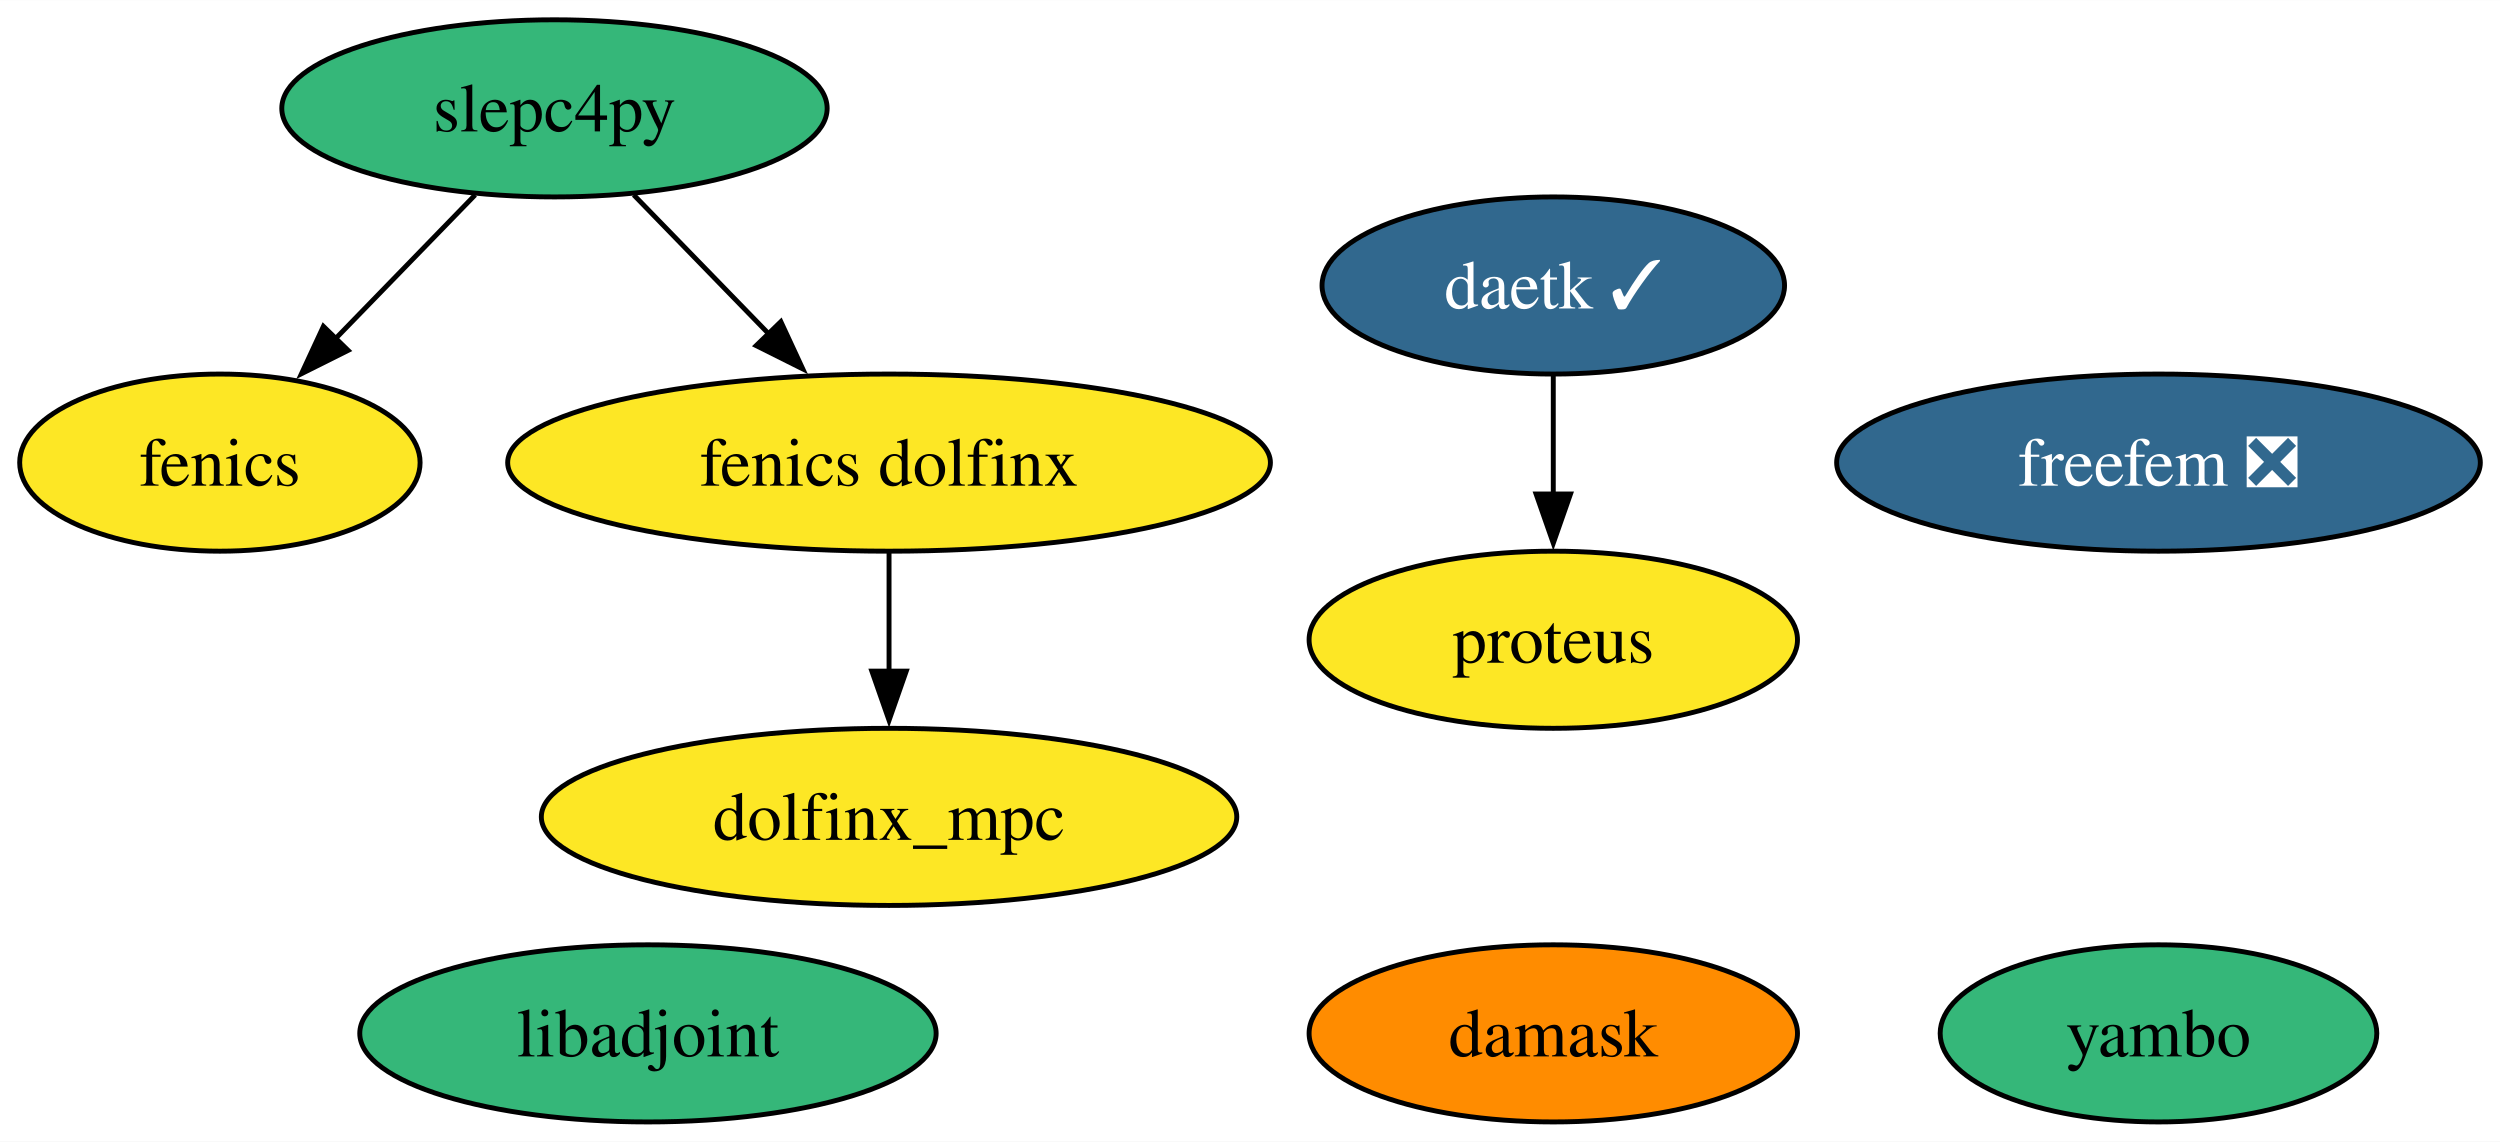
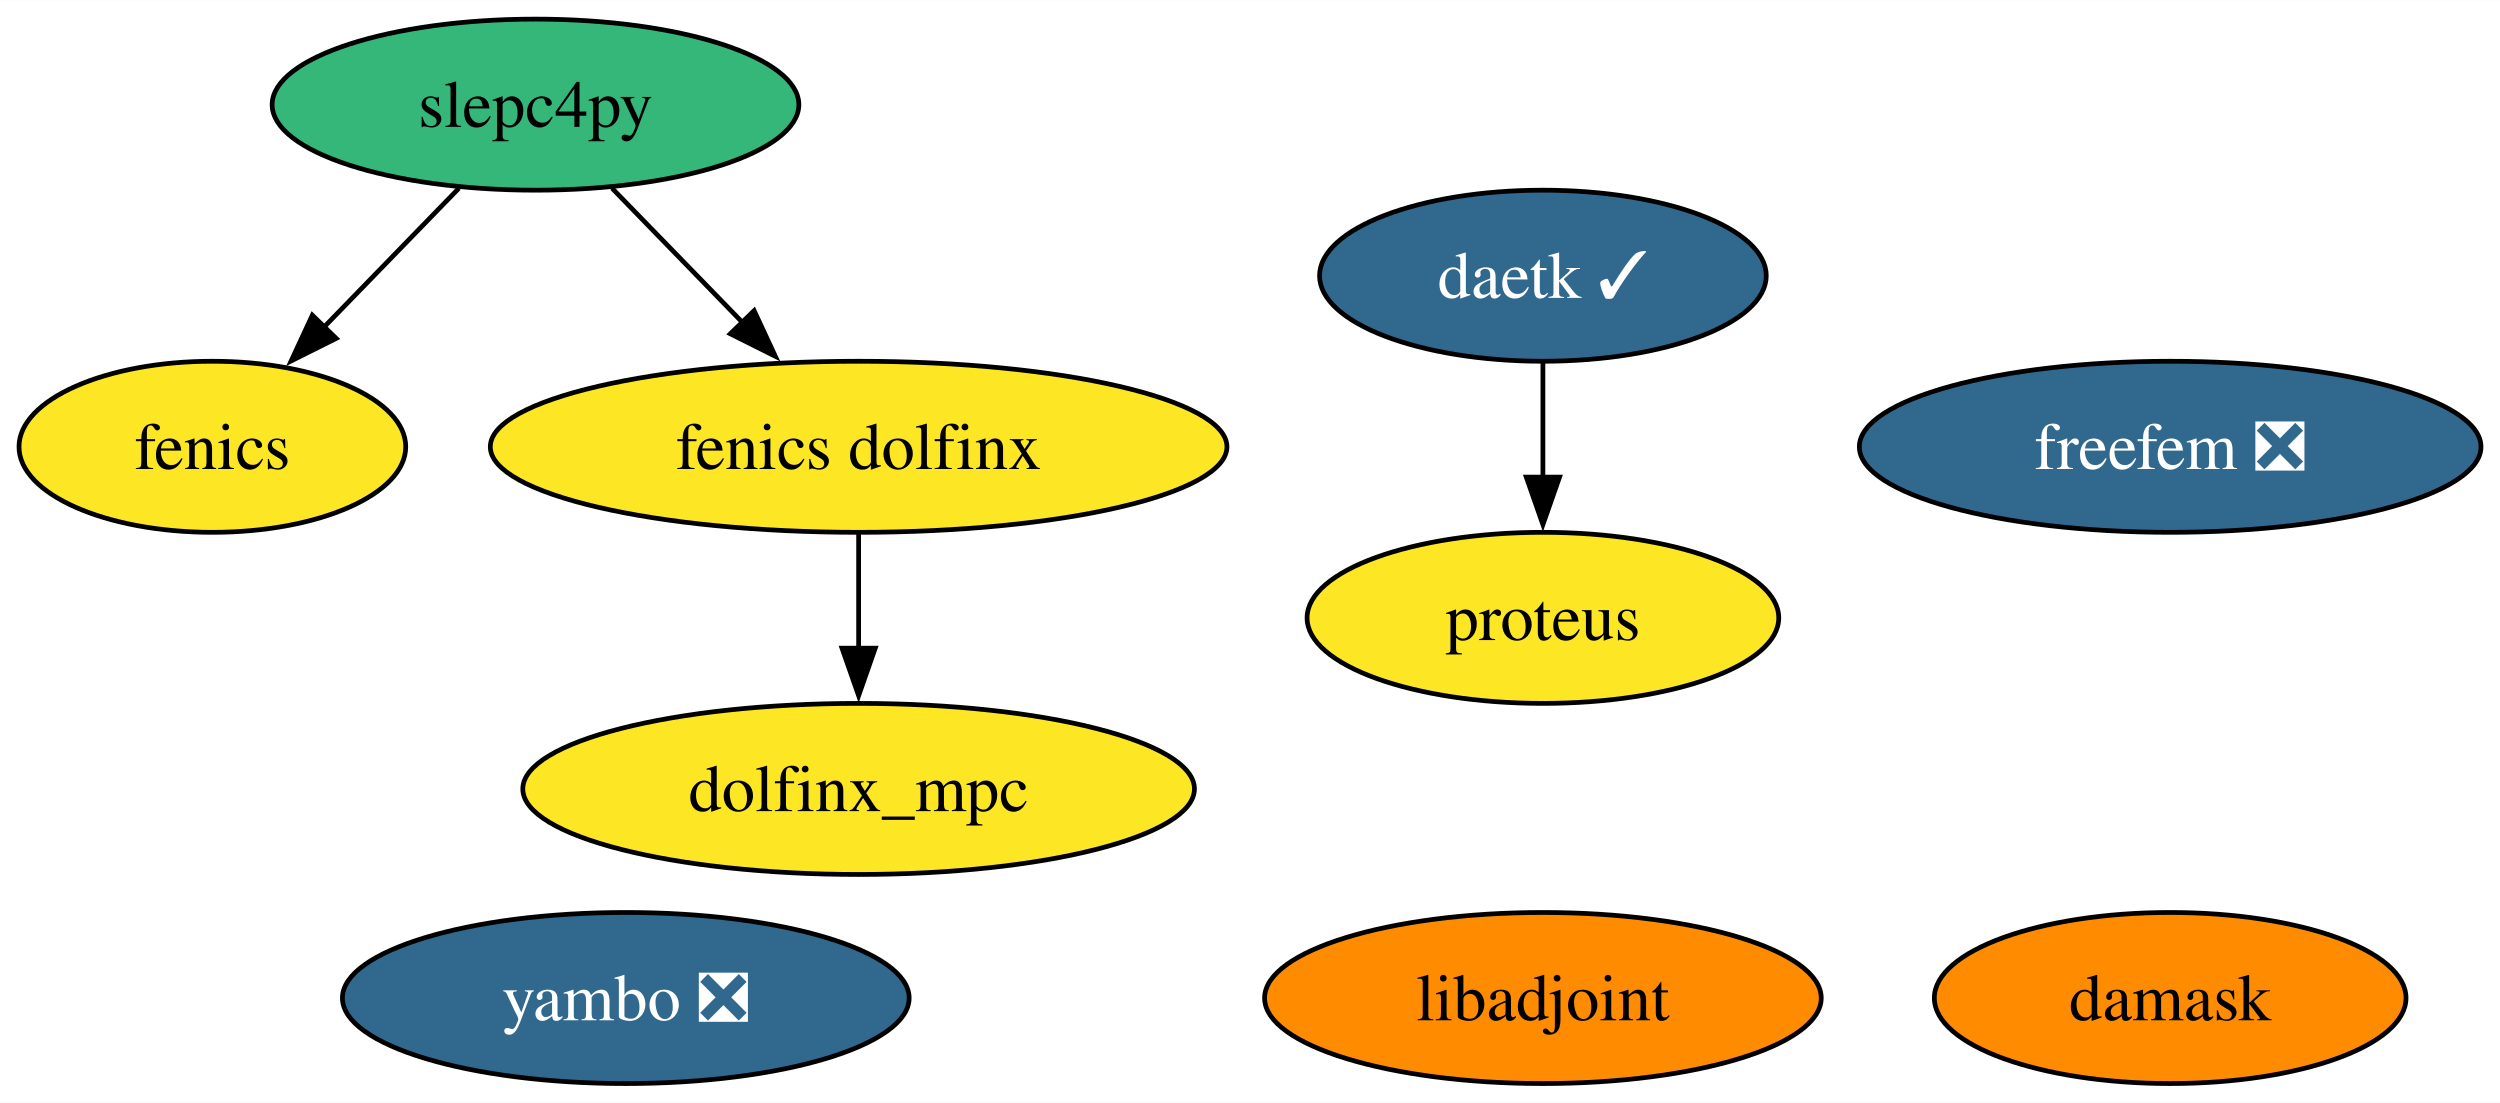
- <svg xmlns="http://www.w3.org/2000/svg" xmlns:xlink="http://www.w3.org/1999/xlink" width="508pt" height="232pt" viewBox="0.00 0.00 508.10 232.00">
+ <svg xmlns="http://www.w3.org/2000/svg" xmlns:xlink="http://www.w3.org/1999/xlink" width="526pt" height="232pt" viewBox="0.00 0.00 526.10 232.00">
  <g id="graph0" class="graph" transform="scale(1 1) rotate(0) translate(4 228)">
-     <polygon fill="white" stroke="none" points="-4,4 -4,-228 504.1,-228 504.1,4 -4,4" />
+     <polygon fill="white" stroke="none" points="-4,4 -4,-228 522.1,-228 522.1,4 -4,4" />
    <g id="node1" class="node">
      <g id="a_node1">
        <a xlink:href="https://github.com/conda-forge/fenics-feedstock" xlink:title="fenics">
          <ellipse fill="#fde725" stroke="black" cx="40.69" cy="-134" rx="40.69" ry="18" />
          <text text-anchor="middle" x="40.69" y="-129.32" font-family="Times,serif" font-size="14.00">fenics</text>
        </a>
      </g>
    </g>
    <g id="node2" class="node">
      <g id="a_node2">
        <a xlink:href="https://github.com/conda-forge/libadjoint-feedstock" xlink:title="libadjoint">
-           <ellipse fill="#35b779" stroke="black" cx="127.69" cy="-18" rx="58.57" ry="18" />
-           <text text-anchor="middle" x="127.69" y="-13.32" font-family="Times,serif" font-size="14.00">libadjoint</text>
+           <ellipse fill="#ff8c00" stroke="black" cx="320.69" cy="-18" rx="58.57" ry="18" />
+           <text text-anchor="middle" x="320.69" y="-13.32" font-family="Times,serif" font-size="14.00">libadjoint</text>
        </a>
      </g>
    </g>
    <g id="node3" class="node">
      <g id="a_node3">
        <a xlink:href="https://github.com/conda-forge/slepc4py-feedstock" xlink:title="slepc4py">
          <ellipse fill="#35b779" stroke="black" cx="108.69" cy="-206" rx="55.42" ry="18" />
          <text text-anchor="middle" x="108.69" y="-201.32" font-family="Times,serif" font-size="14.00">slepc4py</text>
        </a>
      </g>
    </g>
    <g id="edge1" class="edge">
      <path fill="none" stroke="black" d="M92.57,-188.41C84.07,-179.66 73.47,-168.75 64.08,-159.08" />
      <polygon fill="black" stroke="black" points="66.75,-156.81 57.27,-152.07 61.73,-161.69 66.75,-156.81" />
    </g>
    <g id="node8" class="node">
      <g id="a_node8">
        <a xlink:href="https://github.com/conda-forge/fenics-dolfinx-feedstock" xlink:title="fenics dolfinx">
          <ellipse fill="#fde725" stroke="black" cx="176.69" cy="-134" rx="77.51" ry="18" />
          <text text-anchor="middle" x="176.69" y="-129.32" font-family="Times,serif" font-size="14.00">fenics dolfinx</text>
        </a>
      </g>
    </g>
    <g id="edge2" class="edge">
      <path fill="none" stroke="black" d="M124.8,-188.41C132.98,-179.99 143.09,-169.58 152.21,-160.2" />
      <polygon fill="black" stroke="black" points="154.7,-162.65 159.16,-153.04 149.68,-157.78 154.7,-162.65" />
    </g>
    <g id="node4" class="node">
      <g id="a_node4">
        <a xlink:href="https://github.com/conda-forge/daetk-feedstock/pull/15" xlink:title="daetk ✓">
-           <ellipse fill="#31688e" stroke="black" cx="311.69" cy="-170" rx="47" ry="18" />
-           <text text-anchor="middle" x="311.69" y="-165.33" font-family="Times,serif" font-size="14.00" fill="white">daetk ✓</text>
+           <ellipse fill="#31688e" stroke="black" cx="320.69" cy="-170" rx="47" ry="18" />
+           <text text-anchor="middle" x="320.69" y="-165.33" font-family="Times,serif" font-size="14.00" fill="white">daetk ✓</text>
        </a>
      </g>
    </g>
    <g id="node5" class="node">
      <g id="a_node5">
        <a xlink:href="https://github.com/conda-forge/proteus-feedstock" xlink:title="proteus">
-           <ellipse fill="#fde725" stroke="black" cx="311.69" cy="-98" rx="49.63" ry="18" />
-           <text text-anchor="middle" x="311.69" y="-93.33" font-family="Times,serif" font-size="14.00">proteus</text>
+           <ellipse fill="#fde725" stroke="black" cx="320.69" cy="-98" rx="49.63" ry="18" />
+           <text text-anchor="middle" x="320.69" y="-93.33" font-family="Times,serif" font-size="14.00">proteus</text>
        </a>
      </g>
    </g>
    <g id="edge3" class="edge">
-       <path fill="none" stroke="black" d="M311.69,-151.7C311.69,-144.41 311.69,-135.73 311.69,-127.54" />
-       <polygon fill="black" stroke="black" points="315.19,-127.62 311.69,-117.62 308.19,-127.62 315.19,-127.62" />
+       <path fill="none" stroke="black" d="M320.69,-151.7C320.69,-144.41 320.69,-135.73 320.69,-127.54" />
+       <polygon fill="black" stroke="black" points="324.19,-127.62 320.69,-117.62 317.19,-127.62 324.19,-127.62" />
    </g>
    <g id="node6" class="node">
      <g id="a_node6">
        <a xlink:href="https://github.com/conda-forge/damask-feedstock" xlink:title="damask">
-           <ellipse fill="#ff8c00" stroke="black" cx="311.69" cy="-18" rx="49.63" ry="18" />
-           <text text-anchor="middle" x="311.69" y="-13.32" font-family="Times,serif" font-size="14.00">damask</text>
+           <ellipse fill="#ff8c00" stroke="black" cx="452.69" cy="-18" rx="49.63" ry="18" />
+           <text text-anchor="middle" x="452.69" y="-13.32" font-family="Times,serif" font-size="14.00">damask</text>
        </a>
      </g>
    </g>
    <g id="node7" class="node">
      <g id="a_node7">
-         <a xlink:href="https://github.com/conda-forge/yambo-feedstock" xlink:title="yambo">
-           <ellipse fill="#35b779" stroke="black" cx="434.69" cy="-18" rx="44.37" ry="18" />
-           <text text-anchor="middle" x="434.69" y="-13.32" font-family="Times,serif" font-size="14.00">yambo</text>
+         <a xlink:href="https://github.com/conda-forge/yambo-feedstock/pull/27" xlink:title="yambo ❎">
+           <ellipse fill="#31688e" stroke="black" cx="127.69" cy="-18" rx="59.63" ry="18" />
+           <text text-anchor="middle" x="127.69" y="-13.32" font-family="Times,serif" font-size="14.00" fill="white">yambo ❎</text>
        </a>
      </g>
    </g>
    <g id="node10" class="node">
      <g id="a_node10">
        <a xlink:href="https://github.com/conda-forge/dolfinx_mpc-feedstock" xlink:title="dolfinx_mpc">
          <ellipse fill="#fde725" stroke="black" cx="176.69" cy="-62" rx="70.67" ry="18" />
          <text text-anchor="middle" x="176.69" y="-57.33" font-family="Times,serif" font-size="14.00">dolfinx_mpc</text>
        </a>
      </g>
    </g>
    <g id="edge4" class="edge">
      <path fill="none" stroke="black" d="M176.69,-115.7C176.69,-108.41 176.69,-99.73 176.69,-91.54" />
      <polygon fill="black" stroke="black" points="180.19,-91.62 176.69,-81.62 173.19,-91.62 180.19,-91.62" />
    </g>
    <g id="node9" class="node">
      <g id="a_node9">
        <a xlink:href="https://github.com/conda-forge/freefem-feedstock/pull/19" xlink:title="freefem ❎">
-           <ellipse fill="#31688e" stroke="black" cx="434.69" cy="-134" rx="65.41" ry="18" />
-           <text text-anchor="middle" x="434.69" y="-129.32" font-family="Times,serif" font-size="14.00" fill="white">freefem ❎</text>
+           <ellipse fill="#31688e" stroke="black" cx="452.69" cy="-134" rx="65.41" ry="18" />
+           <text text-anchor="middle" x="452.69" y="-129.32" font-family="Times,serif" font-size="14.00" fill="white">freefem ❎</text>
        </a>
      </g>
    </g>
  </g>
</svg>
